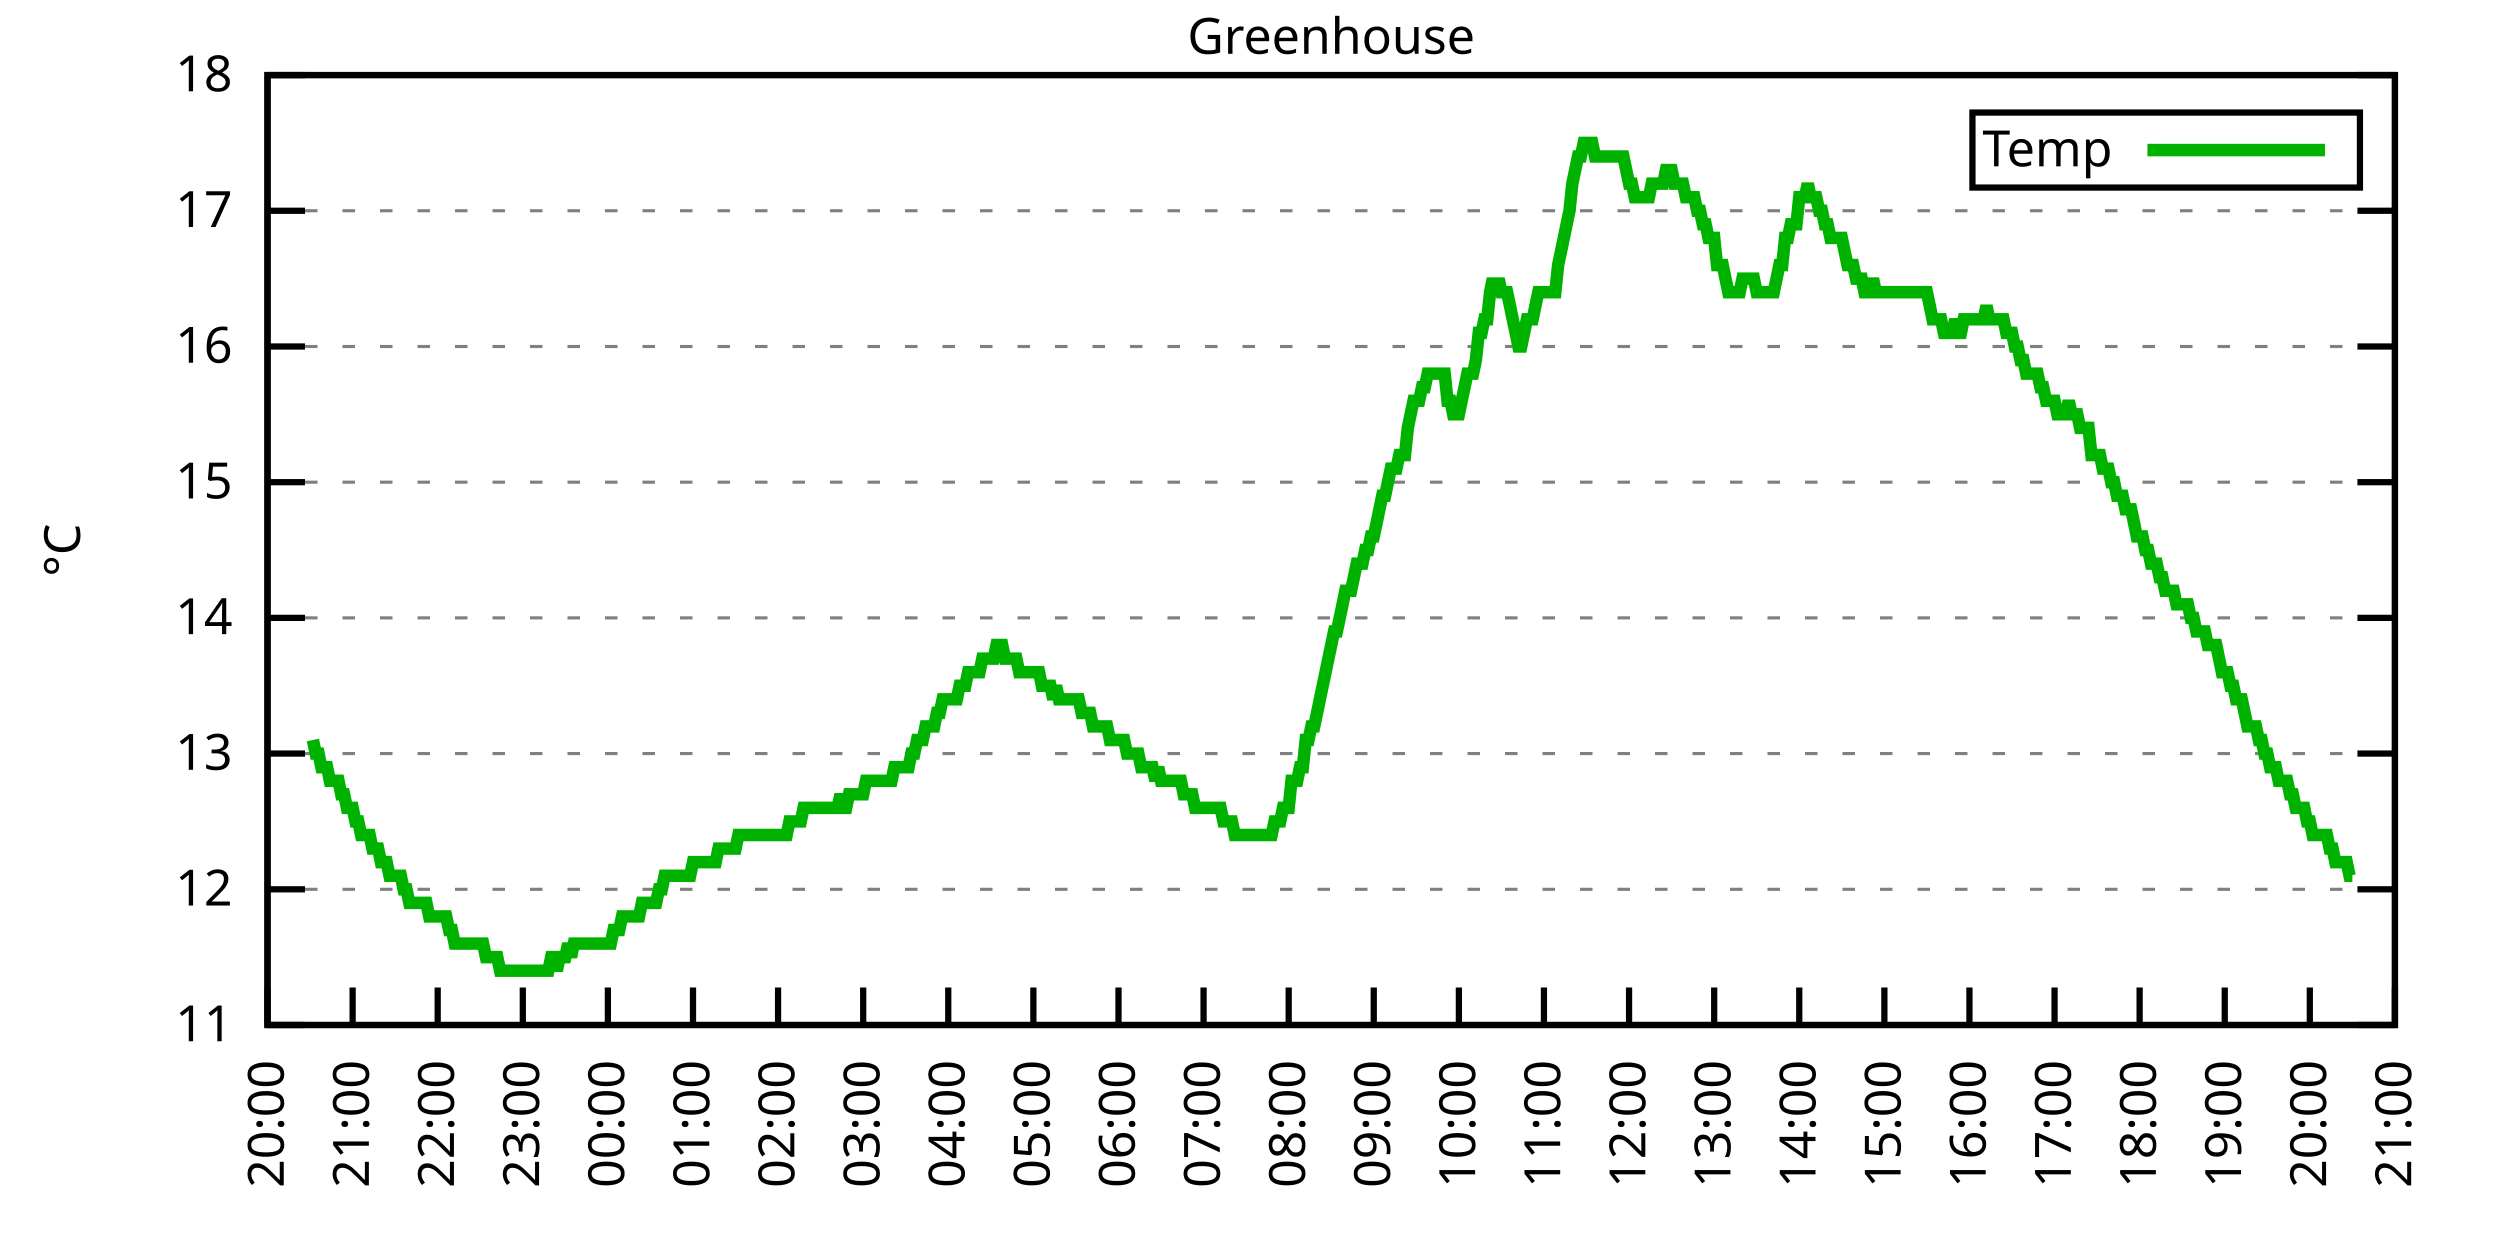
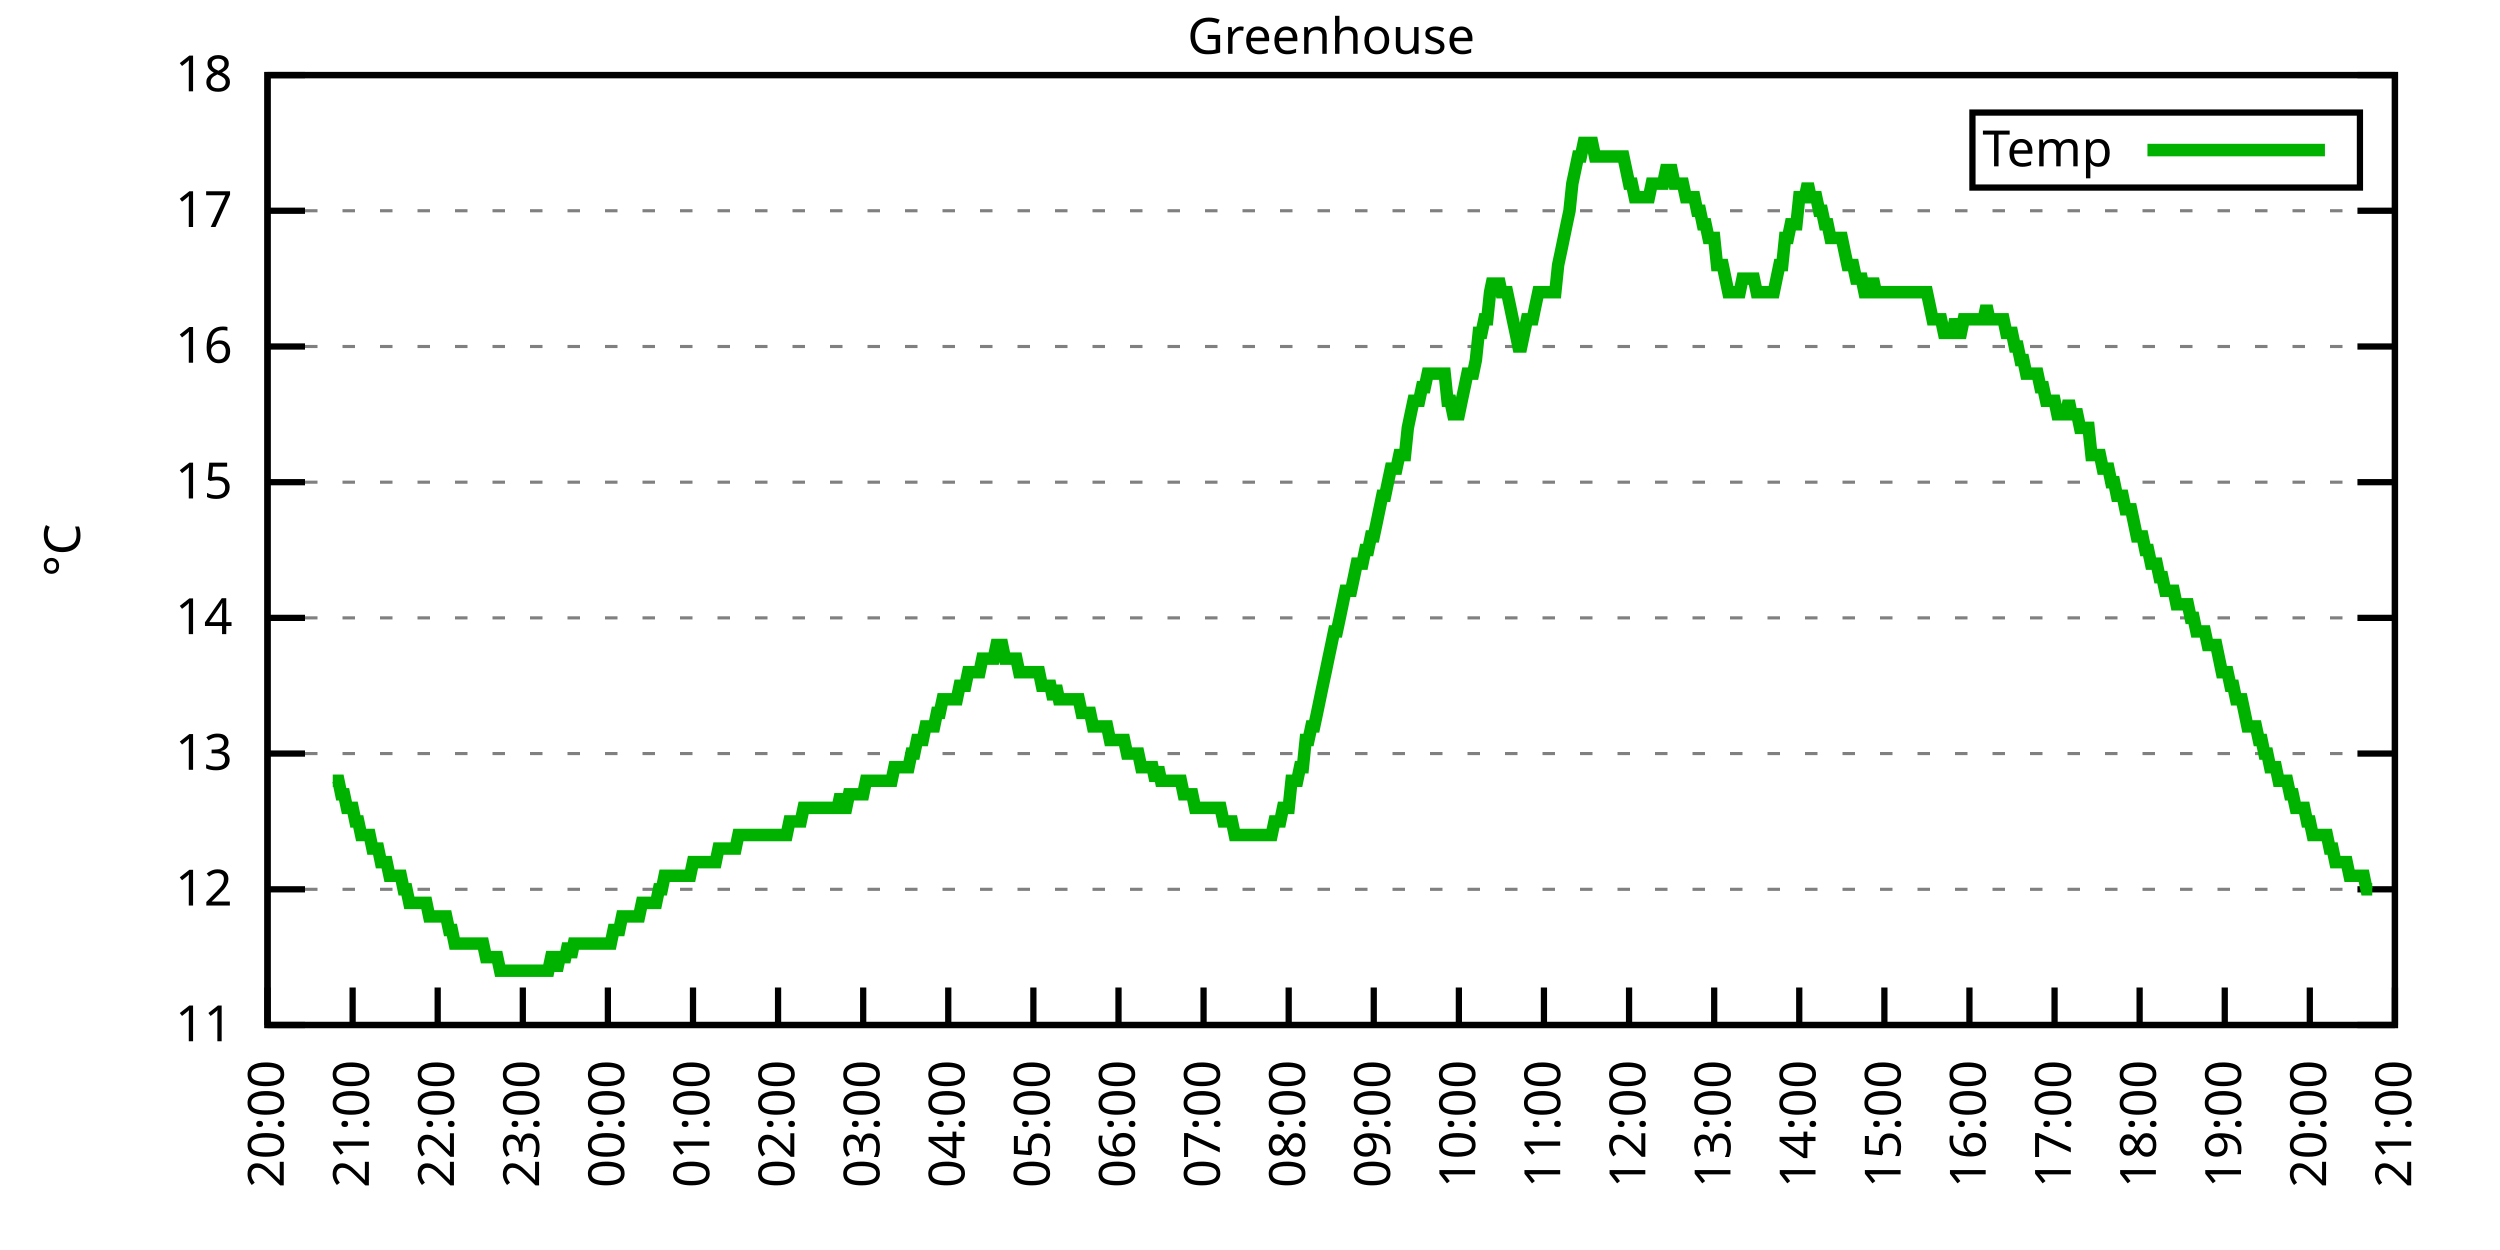
<svg xmlns="http://www.w3.org/2000/svg" xmlns:xlink="http://www.w3.org/1999/xlink" width="400" height="200" viewBox="0 0 400 200">
  <g id="gnuplot_canvas">
    <rect x="0" y="0" width="400" height="200" fill="none" />
    <defs>
      <circle id="gpDot" r="0.5" stroke-width="0.5" stroke="currentColor" />
      <path id="gpPt0" stroke-width="0.333" stroke="currentColor" d="M-1,0 h2 M0,-1 v2" />
      <path id="gpPt1" stroke-width="0.333" stroke="currentColor" d="M-1,-1 L1,1 M1,-1 L-1,1" />
      <path id="gpPt2" stroke-width="0.333" stroke="currentColor" d="M-1,0 L1,0 M0,-1 L0,1 M-1,-1 L1,1 M-1,1 L1,-1" />
      <rect id="gpPt3" stroke-width="0.333" stroke="currentColor" x="-1" y="-1" width="2" height="2" />
      <rect id="gpPt4" stroke-width="0.333" stroke="currentColor" fill="currentColor" x="-1" y="-1" width="2" height="2" />
      <circle id="gpPt5" stroke-width="0.333" stroke="currentColor" cx="0" cy="0" r="1" />
      <use xlink:href="#gpPt5" id="gpPt6" fill="currentColor" stroke="none" />
      <path id="gpPt7" stroke-width="0.333" stroke="currentColor" d="M0,-1.33 L-1.33,0.67 L1.33,0.67 z" />
      <use xlink:href="#gpPt7" id="gpPt8" fill="currentColor" stroke="none" />
      <use xlink:href="#gpPt7" id="gpPt9" stroke="currentColor" transform="rotate(180)" />
      <use xlink:href="#gpPt9" id="gpPt10" fill="currentColor" stroke="none" />
      <use xlink:href="#gpPt3" id="gpPt11" stroke="currentColor" transform="rotate(45)" />
      <use xlink:href="#gpPt11" id="gpPt12" fill="currentColor" stroke="none" />
      <path id="gpPt13" stroke-width="0.333" stroke="currentColor" d="M0,1.330 L1.265,0.411 L0.782,-1.067 L-0.782,-1.076 L-1.265,0.411 z" />
      <use xlink:href="#gpPt13" id="gpPt14" fill="currentColor" stroke="none" />
      <filter id="textbox" filterUnits="objectBoundingBox" x="0" y="0" height="1" width="1">
        <feFlood flood-color="white" flood-opacity="1" result="bgnd" />
        <feComposite in="SourceGraphic" in2="bgnd" operator="atop" />
      </filter>
      <filter id="greybox" filterUnits="objectBoundingBox" x="0" y="0" height="1" width="1">
        <feFlood flood-color="lightgrey" flood-opacity="1" result="grey" />
        <feComposite in="SourceGraphic" in2="grey" operator="atop" />
      </filter>
    </defs>
    <g fill="none" color="white" stroke="currentColor" stroke-width="1.00" stroke-linecap="butt" stroke-linejoin="miter">
</g>
    <g fill="none" color="black" stroke="currentColor" stroke-width="1.00" stroke-linecap="butt" stroke-linejoin="miter">
      <g stroke="none" shape-rendering="crispEdges">
        <polygon fill="rgb(255, 255, 255)" points="42.80,164.00 383.18,164.00 383.18,12.02 42.80,12.02 " />
      </g>
    </g>
    <g fill="none" color="black" stroke="currentColor" stroke-width="1.00" stroke-linecap="butt" stroke-linejoin="miter">
</g>
    <g fill="none" color="black" stroke="black" stroke-width="0.50" stroke-linecap="butt" stroke-linejoin="miter">
</g>
    <g fill="none" color="gray" stroke="currentColor" stroke-width="0.50" stroke-linecap="butt" stroke-linejoin="miter">
      <path stroke="gray" stroke-dasharray="2,4" class="gridline" d="M42.80,164.00 L383.19,164.00  " />
    </g>
    <g fill="none" color="gray" stroke="gray" stroke-width="1.00" stroke-linecap="butt" stroke-linejoin="miter">
</g>
    <g fill="none" color="black" stroke="currentColor" stroke-width="1.00" stroke-linecap="butt" stroke-linejoin="miter">
      <path stroke="black" d="M42.80,164.00 L48.80,164.00 M383.19,164.00 L377.19,164.00  " />
      <g transform="translate(37.20,166.60)" stroke="none" fill="black" font-family="Sans" font-size="8.00" text-anchor="end">
        <text>
          <tspan font-family="Sans"> 11</tspan>
        </text>
      </g>
    </g>
    <g fill="none" color="black" stroke="currentColor" stroke-width="1.00" stroke-linecap="butt" stroke-linejoin="miter">
</g>
    <g fill="none" color="black" stroke="black" stroke-width="0.50" stroke-linecap="butt" stroke-linejoin="miter">
</g>
    <g fill="none" color="gray" stroke="currentColor" stroke-width="0.50" stroke-linecap="butt" stroke-linejoin="miter">
      <path stroke="gray" stroke-dasharray="2,4" class="gridline" d="M42.80,142.29 L383.19,142.29  " />
    </g>
    <g fill="none" color="gray" stroke="gray" stroke-width="1.00" stroke-linecap="butt" stroke-linejoin="miter">
</g>
    <g fill="none" color="black" stroke="currentColor" stroke-width="1.00" stroke-linecap="butt" stroke-linejoin="miter">
      <path stroke="black" d="M42.80,142.29 L48.80,142.29 M383.19,142.29 L377.19,142.29  " />
      <g transform="translate(37.20,144.89)" stroke="none" fill="black" font-family="Sans" font-size="8.00" text-anchor="end">
        <text>
          <tspan font-family="Sans"> 12</tspan>
        </text>
      </g>
    </g>
    <g fill="none" color="black" stroke="currentColor" stroke-width="1.00" stroke-linecap="butt" stroke-linejoin="miter">
</g>
    <g fill="none" color="black" stroke="black" stroke-width="0.50" stroke-linecap="butt" stroke-linejoin="miter">
</g>
    <g fill="none" color="gray" stroke="currentColor" stroke-width="0.50" stroke-linecap="butt" stroke-linejoin="miter">
      <path stroke="gray" stroke-dasharray="2,4" class="gridline" d="M42.80,120.57 L383.19,120.57  " />
    </g>
    <g fill="none" color="gray" stroke="gray" stroke-width="1.00" stroke-linecap="butt" stroke-linejoin="miter">
</g>
    <g fill="none" color="black" stroke="currentColor" stroke-width="1.00" stroke-linecap="butt" stroke-linejoin="miter">
      <path stroke="black" d="M42.80,120.57 L48.80,120.57 M383.19,120.57 L377.19,120.57  " />
      <g transform="translate(37.20,123.17)" stroke="none" fill="black" font-family="Sans" font-size="8.00" text-anchor="end">
        <text>
          <tspan font-family="Sans"> 13</tspan>
        </text>
      </g>
    </g>
    <g fill="none" color="black" stroke="currentColor" stroke-width="1.00" stroke-linecap="butt" stroke-linejoin="miter">
</g>
    <g fill="none" color="black" stroke="black" stroke-width="0.50" stroke-linecap="butt" stroke-linejoin="miter">
</g>
    <g fill="none" color="gray" stroke="currentColor" stroke-width="0.50" stroke-linecap="butt" stroke-linejoin="miter">
      <path stroke="gray" stroke-dasharray="2,4" class="gridline" d="M42.80,98.86 L383.19,98.86  " />
    </g>
    <g fill="none" color="gray" stroke="gray" stroke-width="1.00" stroke-linecap="butt" stroke-linejoin="miter">
</g>
    <g fill="none" color="black" stroke="currentColor" stroke-width="1.00" stroke-linecap="butt" stroke-linejoin="miter">
      <path stroke="black" d="M42.80,98.86 L48.80,98.86 M383.19,98.86 L377.19,98.86  " />
      <g transform="translate(37.20,101.46)" stroke="none" fill="black" font-family="Sans" font-size="8.00" text-anchor="end">
        <text>
          <tspan font-family="Sans"> 14</tspan>
        </text>
      </g>
    </g>
    <g fill="none" color="black" stroke="currentColor" stroke-width="1.00" stroke-linecap="butt" stroke-linejoin="miter">
</g>
    <g fill="none" color="black" stroke="black" stroke-width="0.50" stroke-linecap="butt" stroke-linejoin="miter">
</g>
    <g fill="none" color="gray" stroke="currentColor" stroke-width="0.50" stroke-linecap="butt" stroke-linejoin="miter">
      <path stroke="gray" stroke-dasharray="2,4" class="gridline" d="M42.80,77.15 L383.19,77.15  " />
    </g>
    <g fill="none" color="gray" stroke="gray" stroke-width="1.00" stroke-linecap="butt" stroke-linejoin="miter">
</g>
    <g fill="none" color="black" stroke="currentColor" stroke-width="1.00" stroke-linecap="butt" stroke-linejoin="miter">
      <path stroke="black" d="M42.80,77.15 L48.80,77.15 M383.19,77.15 L377.19,77.15  " />
      <g transform="translate(37.20,79.75)" stroke="none" fill="black" font-family="Sans" font-size="8.00" text-anchor="end">
        <text>
          <tspan font-family="Sans"> 15</tspan>
        </text>
      </g>
    </g>
    <g fill="none" color="black" stroke="currentColor" stroke-width="1.00" stroke-linecap="butt" stroke-linejoin="miter">
</g>
    <g fill="none" color="black" stroke="black" stroke-width="0.50" stroke-linecap="butt" stroke-linejoin="miter">
</g>
    <g fill="none" color="gray" stroke="currentColor" stroke-width="0.50" stroke-linecap="butt" stroke-linejoin="miter">
      <path stroke="gray" stroke-dasharray="2,4" class="gridline" d="M42.80,55.44 L383.19,55.44  " />
    </g>
    <g fill="none" color="gray" stroke="gray" stroke-width="1.00" stroke-linecap="butt" stroke-linejoin="miter">
</g>
    <g fill="none" color="black" stroke="currentColor" stroke-width="1.00" stroke-linecap="butt" stroke-linejoin="miter">
      <path stroke="black" d="M42.80,55.44 L48.80,55.44 M383.19,55.44 L377.19,55.44  " />
      <g transform="translate(37.20,58.04)" stroke="none" fill="black" font-family="Sans" font-size="8.00" text-anchor="end">
        <text>
          <tspan font-family="Sans"> 16</tspan>
        </text>
      </g>
    </g>
    <g fill="none" color="black" stroke="currentColor" stroke-width="1.00" stroke-linecap="butt" stroke-linejoin="miter">
</g>
    <g fill="none" color="black" stroke="black" stroke-width="0.50" stroke-linecap="butt" stroke-linejoin="miter">
</g>
    <g fill="none" color="gray" stroke="currentColor" stroke-width="0.50" stroke-linecap="butt" stroke-linejoin="miter">
      <path stroke="gray" stroke-dasharray="2,4" class="gridline" d="M42.80,33.72 L383.19,33.72  " />
    </g>
    <g fill="none" color="gray" stroke="gray" stroke-width="1.00" stroke-linecap="butt" stroke-linejoin="miter">
</g>
    <g fill="none" color="black" stroke="currentColor" stroke-width="1.00" stroke-linecap="butt" stroke-linejoin="miter">
      <path stroke="black" d="M42.80,33.72 L48.80,33.72 M383.19,33.72 L377.19,33.72  " />
      <g transform="translate(37.20,36.32)" stroke="none" fill="black" font-family="Sans" font-size="8.00" text-anchor="end">
        <text>
          <tspan font-family="Sans"> 17</tspan>
        </text>
      </g>
    </g>
    <g fill="none" color="black" stroke="currentColor" stroke-width="1.00" stroke-linecap="butt" stroke-linejoin="miter">
</g>
    <g fill="none" color="black" stroke="black" stroke-width="0.50" stroke-linecap="butt" stroke-linejoin="miter">
</g>
    <g fill="none" color="gray" stroke="currentColor" stroke-width="0.50" stroke-linecap="butt" stroke-linejoin="miter">
      <path stroke="gray" stroke-dasharray="2,4" class="gridline" d="M42.80,12.01 L383.19,12.01  " />
    </g>
    <g fill="none" color="gray" stroke="gray" stroke-width="1.00" stroke-linecap="butt" stroke-linejoin="miter">
</g>
    <g fill="none" color="black" stroke="currentColor" stroke-width="1.00" stroke-linecap="butt" stroke-linejoin="miter">
      <path stroke="black" d="M42.80,12.01 L48.80,12.01 M383.19,12.01 L377.19,12.01  " />
      <g transform="translate(37.20,14.61)" stroke="none" fill="black" font-family="Sans" font-size="8.00" text-anchor="end">
        <text>
          <tspan font-family="Sans"> 18</tspan>
        </text>
      </g>
    </g>
    <g fill="none" color="black" stroke="currentColor" stroke-width="1.00" stroke-linecap="butt" stroke-linejoin="miter">
      <path stroke="black" d="M42.80,164.00 L42.80,158.00  " />
      <g transform="translate(45.40,169.60) rotate(270.00)" stroke="none" fill="black" font-family="Sans" font-size="8.00" text-anchor="end">
        <text>
          <tspan font-family="Sans">20:00</tspan>
        </text>
      </g>
    </g>
    <g fill="none" color="black" stroke="currentColor" stroke-width="1.00" stroke-linecap="butt" stroke-linejoin="miter">
      <path stroke="black" d="M56.42,164.00 L56.42,158.00  " />
      <g transform="translate(59.02,169.60) rotate(270.00)" stroke="none" fill="black" font-family="Sans" font-size="8.00" text-anchor="end">
        <text>
          <tspan font-family="Sans">21:00</tspan>
        </text>
      </g>
    </g>
    <g fill="none" color="black" stroke="currentColor" stroke-width="1.00" stroke-linecap="butt" stroke-linejoin="miter">
      <path stroke="black" d="M70.03,164.00 L70.03,158.00  " />
      <g transform="translate(72.63,169.60) rotate(270.00)" stroke="none" fill="black" font-family="Sans" font-size="8.00" text-anchor="end">
        <text>
          <tspan font-family="Sans">22:00</tspan>
        </text>
      </g>
    </g>
    <g fill="none" color="black" stroke="currentColor" stroke-width="1.00" stroke-linecap="butt" stroke-linejoin="miter">
      <path stroke="black" d="M83.65,164.00 L83.65,158.00  " />
      <g transform="translate(86.25,169.60) rotate(270.00)" stroke="none" fill="black" font-family="Sans" font-size="8.00" text-anchor="end">
        <text>
          <tspan font-family="Sans">23:00</tspan>
        </text>
      </g>
    </g>
    <g fill="none" color="black" stroke="currentColor" stroke-width="1.00" stroke-linecap="butt" stroke-linejoin="miter">
      <path stroke="black" d="M97.26,164.00 L97.26,158.00  " />
      <g transform="translate(99.86,169.60) rotate(270.00)" stroke="none" fill="black" font-family="Sans" font-size="8.00" text-anchor="end">
        <text>
          <tspan font-family="Sans">00:00</tspan>
        </text>
      </g>
    </g>
    <g fill="none" color="black" stroke="currentColor" stroke-width="1.00" stroke-linecap="butt" stroke-linejoin="miter">
      <path stroke="black" d="M110.88,164.00 L110.88,158.00  " />
      <g transform="translate(113.48,169.60) rotate(270.00)" stroke="none" fill="black" font-family="Sans" font-size="8.00" text-anchor="end">
        <text>
          <tspan font-family="Sans">01:00</tspan>
        </text>
      </g>
    </g>
    <g fill="none" color="black" stroke="currentColor" stroke-width="1.00" stroke-linecap="butt" stroke-linejoin="miter">
      <path stroke="black" d="M124.49,164.00 L124.49,158.00  " />
      <g transform="translate(127.09,169.60) rotate(270.00)" stroke="none" fill="black" font-family="Sans" font-size="8.00" text-anchor="end">
        <text>
          <tspan font-family="Sans">02:00</tspan>
        </text>
      </g>
    </g>
    <g fill="none" color="black" stroke="currentColor" stroke-width="1.00" stroke-linecap="butt" stroke-linejoin="miter">
      <path stroke="black" d="M138.11,164.00 L138.11,158.00  " />
      <g transform="translate(140.71,169.60) rotate(270.00)" stroke="none" fill="black" font-family="Sans" font-size="8.00" text-anchor="end">
        <text>
          <tspan font-family="Sans">03:00</tspan>
        </text>
      </g>
    </g>
    <g fill="none" color="black" stroke="currentColor" stroke-width="1.00" stroke-linecap="butt" stroke-linejoin="miter">
      <path stroke="black" d="M151.72,164.00 L151.72,158.00  " />
      <g transform="translate(154.32,169.60) rotate(270.00)" stroke="none" fill="black" font-family="Sans" font-size="8.00" text-anchor="end">
        <text>
          <tspan font-family="Sans">04:00</tspan>
        </text>
      </g>
    </g>
    <g fill="none" color="black" stroke="currentColor" stroke-width="1.00" stroke-linecap="butt" stroke-linejoin="miter">
      <path stroke="black" d="M165.34,164.00 L165.34,158.00  " />
      <g transform="translate(167.94,169.60) rotate(270.00)" stroke="none" fill="black" font-family="Sans" font-size="8.00" text-anchor="end">
        <text>
          <tspan font-family="Sans">05:00</tspan>
        </text>
      </g>
    </g>
    <g fill="none" color="black" stroke="currentColor" stroke-width="1.00" stroke-linecap="butt" stroke-linejoin="miter">
      <path stroke="black" d="M178.96,164.00 L178.96,158.00  " />
      <g transform="translate(181.56,169.60) rotate(270.00)" stroke="none" fill="black" font-family="Sans" font-size="8.00" text-anchor="end">
        <text>
          <tspan font-family="Sans">06:00</tspan>
        </text>
      </g>
    </g>
    <g fill="none" color="black" stroke="currentColor" stroke-width="1.00" stroke-linecap="butt" stroke-linejoin="miter">
      <path stroke="black" d="M192.57,164.00 L192.57,158.00  " />
      <g transform="translate(195.17,169.60) rotate(270.00)" stroke="none" fill="black" font-family="Sans" font-size="8.00" text-anchor="end">
        <text>
          <tspan font-family="Sans">07:00</tspan>
        </text>
      </g>
    </g>
    <g fill="none" color="black" stroke="currentColor" stroke-width="1.00" stroke-linecap="butt" stroke-linejoin="miter">
      <path stroke="black" d="M206.19,164.00 L206.19,158.00  " />
      <g transform="translate(208.79,169.60) rotate(270.00)" stroke="none" fill="black" font-family="Sans" font-size="8.00" text-anchor="end">
        <text>
          <tspan font-family="Sans">08:00</tspan>
        </text>
      </g>
    </g>
    <g fill="none" color="black" stroke="currentColor" stroke-width="1.00" stroke-linecap="butt" stroke-linejoin="miter">
      <path stroke="black" d="M219.80,164.00 L219.80,158.00  " />
      <g transform="translate(222.40,169.60) rotate(270.00)" stroke="none" fill="black" font-family="Sans" font-size="8.00" text-anchor="end">
        <text>
          <tspan font-family="Sans">09:00</tspan>
        </text>
      </g>
    </g>
    <g fill="none" color="black" stroke="currentColor" stroke-width="1.00" stroke-linecap="butt" stroke-linejoin="miter">
      <path stroke="black" d="M233.42,164.00 L233.42,158.00  " />
      <g transform="translate(236.02,169.60) rotate(270.00)" stroke="none" fill="black" font-family="Sans" font-size="8.00" text-anchor="end">
        <text>
          <tspan font-family="Sans">10:00</tspan>
        </text>
      </g>
    </g>
    <g fill="none" color="black" stroke="currentColor" stroke-width="1.00" stroke-linecap="butt" stroke-linejoin="miter">
      <path stroke="black" d="M247.03,164.00 L247.03,158.00  " />
      <g transform="translate(249.63,169.60) rotate(270.00)" stroke="none" fill="black" font-family="Sans" font-size="8.00" text-anchor="end">
        <text>
          <tspan font-family="Sans">11:00</tspan>
        </text>
      </g>
    </g>
    <g fill="none" color="black" stroke="currentColor" stroke-width="1.00" stroke-linecap="butt" stroke-linejoin="miter">
      <path stroke="black" d="M260.65,164.00 L260.65,158.00  " />
      <g transform="translate(263.25,169.60) rotate(270.00)" stroke="none" fill="black" font-family="Sans" font-size="8.00" text-anchor="end">
        <text>
          <tspan font-family="Sans">12:00</tspan>
        </text>
      </g>
    </g>
    <g fill="none" color="black" stroke="currentColor" stroke-width="1.00" stroke-linecap="butt" stroke-linejoin="miter">
      <path stroke="black" d="M274.27,164.00 L274.27,158.00  " />
      <g transform="translate(276.87,169.60) rotate(270.00)" stroke="none" fill="black" font-family="Sans" font-size="8.00" text-anchor="end">
        <text>
          <tspan font-family="Sans">13:00</tspan>
        </text>
      </g>
    </g>
    <g fill="none" color="black" stroke="currentColor" stroke-width="1.00" stroke-linecap="butt" stroke-linejoin="miter">
      <path stroke="black" d="M287.88,164.00 L287.88,158.00  " />
      <g transform="translate(290.48,169.60) rotate(270.00)" stroke="none" fill="black" font-family="Sans" font-size="8.00" text-anchor="end">
        <text>
          <tspan font-family="Sans">14:00</tspan>
        </text>
      </g>
    </g>
    <g fill="none" color="black" stroke="currentColor" stroke-width="1.00" stroke-linecap="butt" stroke-linejoin="miter">
      <path stroke="black" d="M301.50,164.00 L301.50,158.00  " />
      <g transform="translate(304.10,169.60) rotate(270.00)" stroke="none" fill="black" font-family="Sans" font-size="8.00" text-anchor="end">
        <text>
          <tspan font-family="Sans">15:00</tspan>
        </text>
      </g>
    </g>
    <g fill="none" color="black" stroke="currentColor" stroke-width="1.00" stroke-linecap="butt" stroke-linejoin="miter">
      <path stroke="black" d="M315.11,164.00 L315.11,158.00  " />
      <g transform="translate(317.71,169.60) rotate(270.00)" stroke="none" fill="black" font-family="Sans" font-size="8.00" text-anchor="end">
        <text>
          <tspan font-family="Sans">16:00</tspan>
        </text>
      </g>
    </g>
    <g fill="none" color="black" stroke="currentColor" stroke-width="1.00" stroke-linecap="butt" stroke-linejoin="miter">
      <path stroke="black" d="M328.73,164.00 L328.73,158.00  " />
      <g transform="translate(331.33,169.60) rotate(270.00)" stroke="none" fill="black" font-family="Sans" font-size="8.00" text-anchor="end">
        <text>
          <tspan font-family="Sans">17:00</tspan>
        </text>
      </g>
    </g>
    <g fill="none" color="black" stroke="currentColor" stroke-width="1.00" stroke-linecap="butt" stroke-linejoin="miter">
      <path stroke="black" d="M342.34,164.00 L342.34,158.00  " />
      <g transform="translate(344.94,169.60) rotate(270.00)" stroke="none" fill="black" font-family="Sans" font-size="8.00" text-anchor="end">
        <text>
          <tspan font-family="Sans">18:00</tspan>
        </text>
      </g>
    </g>
    <g fill="none" color="black" stroke="currentColor" stroke-width="1.00" stroke-linecap="butt" stroke-linejoin="miter">
      <path stroke="black" d="M355.96,164.00 L355.96,158.00  " />
      <g transform="translate(358.56,169.60) rotate(270.00)" stroke="none" fill="black" font-family="Sans" font-size="8.00" text-anchor="end">
        <text>
          <tspan font-family="Sans">19:00</tspan>
        </text>
      </g>
    </g>
    <g fill="none" color="black" stroke="currentColor" stroke-width="1.00" stroke-linecap="butt" stroke-linejoin="miter">
      <path stroke="black" d="M369.57,164.00 L369.57,158.00  " />
      <g transform="translate(372.17,169.60) rotate(270.00)" stroke="none" fill="black" font-family="Sans" font-size="8.00" text-anchor="end">
        <text>
          <tspan font-family="Sans">20:00</tspan>
        </text>
      </g>
    </g>
    <g fill="none" color="black" stroke="currentColor" stroke-width="1.00" stroke-linecap="butt" stroke-linejoin="miter">
      <path stroke="black" d="M383.19,164.00 L383.19,158.00  " />
      <g transform="translate(385.79,169.60) rotate(270.00)" stroke="none" fill="black" font-family="Sans" font-size="8.00" text-anchor="end">
        <text>
          <tspan font-family="Sans">21:00</tspan>
        </text>
      </g>
    </g>
    <g fill="none" color="black" stroke="currentColor" stroke-width="1.00" stroke-linecap="butt" stroke-linejoin="miter">
</g>
    <g fill="none" color="black" stroke="currentColor" stroke-width="1.00" stroke-linecap="butt" stroke-linejoin="miter">
      <path stroke="black" d="M42.80,12.01 L42.80,164.00 L383.19,164.00 L383.19,12.01 L42.80,12.01 Z  " />
    </g>
    <g fill="none" color="black" stroke="currentColor" stroke-width="1.00" stroke-linecap="butt" stroke-linejoin="miter">
</g>
    <g fill="none" color="black" stroke="currentColor" stroke-width="1.00" stroke-linecap="butt" stroke-linejoin="miter">
      <path stroke="black" d="M315.59,30.01 L315.59,18.01 L377.59,18.01 L377.59,30.01 L315.59,30.01 Z  " />
    </g>
    <g id="Greenhouse_plot_1">
      <g fill="none" color="white" stroke="black" stroke-width="2.00" stroke-linecap="butt" stroke-linejoin="miter">
</g>
      <g fill="none" color="black" stroke="currentColor" stroke-width="2.00" stroke-linecap="butt" stroke-linejoin="miter">
        <g transform="translate(337.99,26.61)" stroke="none" fill="black" font-family="Sans" font-size="8.00" text-anchor="end">
          <text>
            <tspan font-family="Sans">Temp</tspan>
          </text>
        </g>
      </g>
      <g fill="none" color="black" stroke="currentColor" stroke-width="2.00" stroke-linecap="butt" stroke-linejoin="miter">
-         <path stroke="rgb(  0, 178,   0)" d="M343.59,24.01 L371.99,24.01 M50.06,118.40 L50.52,120.57 L50.97,120.57 L51.42,122.75 L51.88,122.75 L52.33,122.75   L52.78,124.92 L53.24,124.92 L53.69,124.92 L54.15,124.92 L54.60,127.09 L55.05,127.09 L55.51,129.26 L55.96,129.26   L56.42,129.26 L56.87,131.43 L57.32,131.43 L57.78,133.60 L58.23,133.60 L58.68,133.60 L59.14,133.60 L59.59,135.77   L60.05,135.77 L60.50,135.77 L60.95,137.94 L61.41,137.94 L61.86,137.94 L62.32,140.12 L62.77,140.12 L63.22,140.12   L63.68,140.12 L64.13,140.12 L64.58,142.29 L65.04,142.29 L65.49,144.46 L65.95,144.46 L66.40,144.46 L66.85,144.46   L67.31,144.46 L67.76,144.46 L68.22,144.46 L68.67,146.63 L69.12,146.63 L69.58,146.63 L70.03,146.63 L70.49,146.63   L70.94,146.63 L71.39,146.63 L71.85,148.80 L72.30,148.80 L72.75,150.97 L73.21,150.97 L73.66,150.97 L74.12,150.97   L74.57,150.97 L75.02,150.97 L75.48,150.97 L75.93,150.97 L76.39,150.97 L76.84,150.97 L77.29,150.97 L77.75,153.14   L78.20,153.14 L78.65,153.14 L79.11,153.14 L79.56,153.14 L80.02,155.31 L80.47,155.31 L80.92,155.31 L81.38,155.31   L81.83,155.31 L82.29,155.31 L82.74,155.31 L83.19,155.31 L83.65,155.31 L84.10,155.31 L84.55,155.31 L85.01,155.31   L85.46,155.31 L85.92,155.31 L86.37,155.31 L86.82,155.31 L87.28,155.31 L87.73,155.31 L88.19,153.14 L88.64,153.14   L89.09,155.31 L89.55,153.14 L90.00,153.14 L90.45,153.14 L90.91,150.97 L91.36,153.14 L91.82,150.97 L92.27,150.97   L92.72,150.97 L93.18,150.97 L93.63,150.97 L94.09,150.97 L94.54,150.97 L94.99,150.97 L95.45,150.97 L95.90,150.97   L96.35,150.97 L96.81,150.97 L97.26,150.97 L97.72,150.97 L98.17,148.80 L98.62,148.80 L99.08,148.80 L99.53,146.63   L99.99,146.63 L100.44,146.63 L100.89,146.63 L101.35,146.63 L101.80,146.63 L102.25,146.63 L102.71,144.46 L103.16,144.46   L103.62,144.46 L104.07,144.46 L104.52,144.46 L104.98,144.46 L105.43,142.29 L105.89,142.29 L106.34,140.12 L106.79,140.12   L107.25,140.12 L107.70,140.12 L108.15,140.12 L108.61,140.12 L109.06,140.12 L109.52,140.12 L109.97,140.12 L110.42,140.12   L110.88,137.94 L111.33,137.94 L111.79,137.94 L112.24,137.94 L112.69,137.94 L113.15,137.94 L113.60,137.94 L114.05,137.94   L114.51,137.94 L114.96,135.77 L115.42,135.77 L115.87,135.77 L116.32,135.77 L116.78,135.77 L117.23,135.77 L117.69,135.77   L118.14,133.60 L118.59,133.60 L119.05,133.60 L119.50,133.60 L119.96,133.60 L120.41,133.60 L120.86,133.60 L121.32,133.60   L121.77,133.60 L122.22,133.60 L122.68,133.60 L123.13,133.60 L123.59,133.60 L124.04,133.60 L124.49,133.60 L124.95,133.60   L125.40,133.60 L125.86,133.60 L126.31,131.43 L126.76,131.43 L127.22,131.43 L127.67,131.43 L128.12,131.43 L128.58,129.26   L129.03,129.26 L129.49,129.26 L129.94,129.26 L130.39,129.26 L130.85,129.26 L131.30,129.26 L131.76,129.26 L132.21,129.26   L132.66,129.26 L133.12,129.26 L133.57,129.26 L134.02,129.26 L134.48,127.09 L134.93,129.26 L135.39,129.26 L135.84,127.09   L136.29,127.09 L136.75,127.09 L137.20,127.09 L137.66,127.09 L138.11,127.09 L138.56,124.92 L139.02,124.92 L139.47,124.92   L139.92,124.92 L140.38,124.92 L140.83,124.92 L141.29,124.92 L141.74,124.92 L142.19,124.92 L142.65,124.92 L143.10,122.75   L143.56,122.75 L144.01,122.75 L144.46,122.75 L144.92,122.75 L145.37,122.75 L145.82,120.57 L146.28,120.57 L146.73,118.40   L147.19,118.40 L147.64,118.40 L148.09,116.23 L148.55,116.23 L149.00,116.23 L149.46,116.23 L149.91,114.06 L150.36,114.06   L150.82,111.89 L151.27,111.89 L151.72,111.89 L152.18,111.89 L152.63,111.89 L153.09,111.89 L153.54,109.72 L153.99,109.72   L154.45,109.72 L154.90,107.55 L155.36,107.55 L155.81,107.55 L156.26,107.55 L156.72,107.55 L157.17,105.38 L157.62,105.38   L158.08,105.38 L158.53,105.38 L158.99,105.38 L159.44,103.20 L159.89,103.20 L160.35,103.20 L160.80,105.38 L161.26,105.38   L161.71,105.38 L162.16,105.38 L162.62,105.38 L163.07,107.55 L163.52,107.55 L163.98,107.55 L164.43,107.55 L164.89,107.55   L165.34,107.55 L165.79,107.55 L166.25,107.55 L166.70,109.72 L167.16,109.72 L167.61,109.72 L168.06,109.72 L168.52,111.89   L168.97,109.72 L169.43,111.89 L169.88,111.89 L170.33,111.89 L170.79,111.89 L171.24,111.89 L171.69,111.89 L172.15,111.89   L172.60,111.89 L173.06,114.06 L173.51,114.06 L173.96,114.06 L174.42,114.06 L174.87,116.23 L175.33,116.23 L175.78,116.23   L176.23,116.23 L176.69,116.23 L177.14,116.23 L177.59,118.40 L178.05,118.40 L178.50,118.40 L178.96,118.40 L179.41,118.40   L179.86,118.40 L180.32,120.57 L180.77,120.57 L181.23,120.57 L181.68,120.57 L182.13,120.57 L182.59,122.75 L183.04,122.75   L183.49,122.75 L183.95,122.75 L184.40,122.75 L184.86,124.92 L185.31,122.75 L185.76,124.92 L186.22,124.92 L186.67,124.92   L187.13,124.92 L187.58,124.92 L188.03,124.92 L188.49,124.92 L188.94,124.92 L189.39,127.09 L189.85,127.09 L190.30,127.09   L190.76,127.09 L191.21,129.26 L191.66,129.26 L192.12,129.26 L192.57,129.26 L193.03,129.26 L193.48,129.26 L193.93,129.26   L194.39,129.26 L194.84,129.26 L195.29,129.26 L195.75,131.43 L196.20,131.43 L196.66,131.43 L197.11,131.43 L197.56,133.60   L198.02,133.60 L198.47,133.60 L198.93,133.60 L199.38,133.60 L199.83,133.60 L200.29,133.60 L200.74,133.60 L201.19,133.60   L201.65,133.60 L202.10,133.60 L202.56,133.60 L203.01,133.60 L203.46,133.60 L203.92,131.43 L204.37,131.43 L204.83,131.43   L205.28,129.26 L205.73,129.26 L206.19,129.26 L206.64,124.92 L207.09,124.92 L207.55,124.92 L208.00,122.75 L208.46,122.75   L208.91,118.40 L209.36,118.40 L209.82,116.23 L210.27,116.23 L210.73,114.06 L211.18,111.89 L211.63,109.72 L212.09,107.55   L212.54,105.38 L213.00,103.20 L213.45,101.03 L213.90,101.03 L214.36,98.86 L214.81,96.69 L215.26,94.52 L215.72,94.52   L216.17,94.52 L216.63,92.35 L217.08,90.18 L217.53,90.18 L217.99,90.18 L218.44,88.00 L218.90,88.00 L219.35,85.83   L219.80,85.83 L220.26,83.66 L220.71,81.49 L221.16,79.32 L221.62,79.32 L222.07,77.15 L222.53,74.98 L222.98,74.98   L223.43,74.98 L223.89,72.81 L224.34,72.81 L224.80,72.81 L225.25,68.46 L225.70,66.29 L226.16,64.12 L226.61,64.12   L227.06,64.12 L227.52,61.95 L227.97,61.95 L228.43,59.78 L228.88,59.78 L229.33,59.78 L229.79,59.78 L230.24,59.78   L230.70,59.78 L231.15,59.78 L231.60,64.12 L232.06,64.12 L232.51,66.29 L232.96,66.29 L233.42,66.29 L233.87,64.12   L234.33,61.95 L234.78,59.78 L235.23,59.78 L235.69,59.78 L236.14,57.61 L236.60,53.26 L237.05,53.26 L237.50,51.09   L237.96,51.09 L238.41,46.75 L238.86,44.58 L239.32,46.75 L239.77,44.58 L240.23,46.75 L240.68,46.75 L241.13,46.75   L241.59,48.92 L242.04,51.09 L242.50,53.26 L242.95,55.44 L243.40,55.44 L243.86,53.26 L244.31,51.09 L244.76,51.09   L245.22,51.09 L245.67,48.92 L246.13,46.75 L246.58,46.75 L247.03,46.75 L247.49,46.75 L247.94,46.75 L248.40,46.75   L248.85,46.75 L249.30,42.41 L249.76,40.24 L250.21,38.07 L250.66,35.89 L251.12,33.72 L251.57,29.38 L252.03,27.21   L252.48,25.04 L252.93,25.04 L253.39,22.87 L253.84,22.87 L254.30,22.87 L254.75,22.87 L255.20,25.04 L255.66,25.04   L256.11,25.04 L256.56,25.04 L257.02,25.04 L257.47,25.04 L257.93,25.04 L258.38,25.04 L258.83,25.04 L259.29,25.04   L259.74,25.04 L260.20,27.21 L260.65,29.38 L261.10,29.38 L261.56,31.55 L262.01,31.55 L262.47,31.55 L262.92,31.55   L263.37,31.55 L263.83,31.55 L264.28,29.38 L264.73,29.38 L265.19,29.38 L265.64,29.38 L266.10,29.38 L266.55,27.21   L267.00,27.21 L267.46,27.21 L267.91,29.38 L268.37,29.38 L268.82,29.38 L269.27,29.38 L269.73,31.55 L270.18,31.55   L270.63,31.55 L271.09,31.55 L271.54,33.72 L272.00,33.72 L272.45,35.89 L272.90,35.89 L273.36,38.07 L273.81,38.07   L274.27,38.07 L274.72,42.41 L275.17,42.41 L275.63,42.41 L276.08,44.58 L276.53,46.75 L276.99,46.75 L277.44,46.75   L277.90,46.75 L278.35,46.75 L278.80,44.58 L279.26,44.58 L279.71,44.58 L280.17,44.58 L280.62,44.58 L281.07,46.75   L281.53,46.75 L281.98,46.75 L282.43,46.75 L282.89,46.75 L283.34,46.75 L283.80,46.75 L284.25,44.58 L284.70,42.41   L285.16,42.41 L285.61,38.07 L286.07,38.07 L286.52,35.89 L286.97,35.89 L287.43,35.89 L287.88,31.55 L288.33,31.55   L288.79,31.55 L289.24,29.38 L289.70,31.55 L290.15,31.55 L290.60,31.55 L291.06,33.72 L291.51,33.72 L291.97,35.89   L292.42,35.89 L292.87,38.07 L293.33,38.07 L293.78,38.07 L294.23,38.07 L294.69,38.07 L295.14,40.24 L295.60,42.41   L296.05,42.41 L296.50,42.41 L296.96,44.58 L297.41,44.58 L297.87,44.58 L298.32,46.75 L298.77,46.75 L299.23,46.75   L299.68,44.58 L300.13,46.75 L300.59,46.75 L301.04,46.75 L301.50,46.75 L301.95,46.75 L302.40,46.75 L302.86,46.75   L303.31,46.75 L303.77,46.75 L304.22,46.75 L304.67,46.75 L305.13,46.75 L305.58,46.75 L306.03,46.75 L306.49,46.75   L306.94,46.75 L307.40,46.75 L307.85,46.75 L308.30,46.75 L308.76,48.92 L309.21,51.09 L309.67,51.09 L310.12,51.09   L310.57,51.09 L311.03,53.26 L311.48,53.26 L311.94,53.26 L312.39,53.26 L312.84,51.09 L313.30,53.26 L313.75,53.26   L314.20,51.09 L314.66,51.09 L315.11,51.09 L315.57,51.09 L316.02,51.09 L316.47,51.09 L316.93,51.09 L317.38,51.09   L317.84,48.92 L318.29,51.09 L318.74,51.09 L319.20,51.09 L319.65,51.09 L320.10,51.09 L320.56,51.09 L321.01,53.26   L321.47,53.26 L321.92,53.26 L322.37,55.44 L322.83,55.44 L323.28,57.61 L323.74,57.61 L324.19,59.78 L324.64,59.78   L325.10,59.78 L325.55,59.78 L326.00,59.78 L326.46,61.95 L326.91,61.95 L327.37,64.12 L327.82,64.12 L328.27,64.12   L328.73,64.12 L329.18,66.29 L329.64,66.29 L330.09,66.29 L330.54,66.29 L331.00,64.12 L331.45,66.29 L331.90,66.29   L332.36,66.29 L332.81,68.46 L333.27,68.46 L333.72,68.46 L334.17,68.46 L334.63,72.81 L335.08,72.81 L335.54,72.81   L335.99,72.81 L336.44,74.98 L336.90,74.98 L337.35,74.98 L337.80,77.15 L338.26,77.15 L338.71,79.32 L339.17,79.32   L339.62,79.32 L340.07,81.49 L340.53,81.49 L340.98,81.49 L341.44,83.66 L341.89,85.83 L342.34,85.83 L342.80,85.83   L343.25,88.00 L343.70,88.00 L344.16,90.18 L344.61,90.18 L345.07,90.18 L345.52,92.35 L345.97,92.35 L346.43,94.52   L346.88,94.52 L347.34,94.52 L347.79,94.52 L348.24,96.69 L348.70,96.69 L349.15,96.69 L349.60,96.69 L350.06,96.69   L350.51,98.86 L350.97,98.86 L351.42,101.03 L351.87,101.03 L352.33,101.03 L352.78,101.03 L353.24,103.20 L353.69,103.20   L354.14,103.20 L354.60,103.20 L355.05,105.38 L355.50,107.55 L355.96,107.55 L356.41,107.55 L356.87,109.72 L357.32,109.72   L357.77,111.89 L358.23,111.89 L358.68,111.89 L359.14,114.06 L359.59,116.23 L360.04,116.23 L360.50,116.23 L360.95,116.23   L361.41,118.40 L361.86,118.40 L362.31,120.57 L362.77,120.57 L363.22,122.75 L363.67,122.75 L364.13,122.75 L364.58,124.92   L365.04,124.92 L365.49,124.92 L365.94,124.92 L366.40,127.09 L366.85,127.09 L367.31,129.26 L367.76,129.26 L368.21,129.26   L368.67,129.26 L369.12,131.43 L369.57,131.43 L370.03,133.60 L370.48,133.60 L370.94,133.60 L371.39,133.60 L371.84,133.60   L372.30,133.60 L372.75,135.77 L373.21,135.77 L373.66,137.94 L374.11,137.94 L374.57,137.94 L375.02,137.94 L375.47,137.94   L375.93,140.12 L376.38,140.12  " />
+         <path stroke="rgb(  0, 178,   0)" d="M343.59,24.01 L371.99,24.01 M53.24,124.92 L53.69,124.92 L54.15,124.92 L54.60,127.09 L55.05,127.09 L55.51,129.26   L55.96,129.26 L56.42,129.26 L56.87,131.43 L57.32,131.43 L57.78,133.60 L58.23,133.60 L58.68,133.60 L59.14,133.60   L59.59,135.77 L60.05,135.77 L60.50,135.77 L60.95,137.94 L61.41,137.94 L61.86,137.94 L62.32,140.12 L62.77,140.12   L63.22,140.12 L63.68,140.12 L64.13,140.12 L64.58,142.29 L65.04,142.29 L65.49,144.46 L65.95,144.46 L66.40,144.46   L66.85,144.46 L67.31,144.46 L67.76,144.46 L68.22,144.46 L68.67,146.63 L69.12,146.63 L69.58,146.63 L70.03,146.63   L70.49,146.63 L70.94,146.63 L71.39,146.63 L71.85,148.80 L72.30,148.80 L72.75,150.97 L73.21,150.97 L73.66,150.97   L74.12,150.97 L74.57,150.97 L75.02,150.97 L75.48,150.97 L75.93,150.97 L76.39,150.97 L76.84,150.97 L77.29,150.97   L77.75,153.14 L78.20,153.14 L78.65,153.14 L79.11,153.14 L79.56,153.14 L80.02,155.31 L80.47,155.31 L80.92,155.31   L81.38,155.31 L81.83,155.31 L82.29,155.31 L82.74,155.31 L83.19,155.31 L83.65,155.31 L84.10,155.31 L84.55,155.31   L85.01,155.31 L85.46,155.31 L85.92,155.31 L86.37,155.31 L86.82,155.31 L87.28,155.31 L87.73,155.31 L88.19,153.14   L88.64,153.14 L89.09,155.31 L89.55,153.14 L90.00,153.14 L90.45,153.14 L90.91,150.97 L91.36,153.14 L91.82,150.97   L92.27,150.97 L92.72,150.97 L93.18,150.97 L93.63,150.97 L94.09,150.97 L94.54,150.97 L94.99,150.97 L95.45,150.97   L95.90,150.97 L96.35,150.97 L96.81,150.97 L97.26,150.97 L97.72,150.97 L98.17,148.80 L98.62,148.80 L99.08,148.80   L99.53,146.63 L99.99,146.63 L100.44,146.63 L100.89,146.63 L101.35,146.63 L101.80,146.63 L102.25,146.63 L102.71,144.46   L103.16,144.46 L103.62,144.46 L104.07,144.46 L104.52,144.46 L104.98,144.46 L105.43,142.29 L105.89,142.29 L106.34,140.12   L106.79,140.12 L107.25,140.12 L107.70,140.12 L108.15,140.12 L108.61,140.12 L109.06,140.12 L109.52,140.12 L109.97,140.12   L110.42,140.12 L110.88,137.94 L111.33,137.94 L111.79,137.94 L112.24,137.94 L112.69,137.94 L113.15,137.94 L113.60,137.94   L114.05,137.94 L114.51,137.94 L114.96,135.77 L115.42,135.77 L115.87,135.77 L116.32,135.77 L116.78,135.77 L117.23,135.77   L117.69,135.77 L118.14,133.60 L118.59,133.60 L119.05,133.60 L119.50,133.60 L119.96,133.60 L120.41,133.60 L120.86,133.60   L121.32,133.60 L121.77,133.60 L122.22,133.60 L122.68,133.60 L123.13,133.60 L123.59,133.60 L124.04,133.60 L124.49,133.60   L124.95,133.60 L125.40,133.60 L125.86,133.60 L126.31,131.43 L126.76,131.43 L127.22,131.43 L127.67,131.43 L128.12,131.43   L128.58,129.26 L129.03,129.26 L129.49,129.26 L129.94,129.26 L130.39,129.26 L130.85,129.26 L131.30,129.26 L131.76,129.26   L132.21,129.26 L132.66,129.26 L133.12,129.26 L133.57,129.26 L134.02,129.26 L134.48,127.09 L134.93,129.26 L135.39,129.26   L135.84,127.09 L136.29,127.09 L136.75,127.09 L137.20,127.09 L137.66,127.09 L138.11,127.09 L138.56,124.92 L139.02,124.92   L139.47,124.92 L139.92,124.92 L140.38,124.92 L140.83,124.92 L141.29,124.92 L141.74,124.92 L142.19,124.92 L142.65,124.92   L143.10,122.75 L143.56,122.75 L144.01,122.75 L144.46,122.75 L144.92,122.75 L145.37,122.75 L145.82,120.57 L146.28,120.57   L146.73,118.40 L147.19,118.40 L147.64,118.40 L148.09,116.23 L148.55,116.23 L149.00,116.23 L149.46,116.23 L149.91,114.06   L150.36,114.06 L150.82,111.89 L151.27,111.89 L151.72,111.89 L152.18,111.89 L152.63,111.89 L153.09,111.89 L153.54,109.72   L153.99,109.72 L154.45,109.72 L154.90,107.55 L155.36,107.55 L155.81,107.55 L156.26,107.55 L156.72,107.55 L157.17,105.38   L157.62,105.38 L158.08,105.38 L158.53,105.38 L158.99,105.38 L159.44,103.20 L159.89,103.20 L160.35,103.20 L160.80,105.38   L161.26,105.38 L161.71,105.38 L162.16,105.38 L162.62,105.38 L163.07,107.55 L163.52,107.55 L163.98,107.55 L164.43,107.55   L164.89,107.55 L165.34,107.55 L165.79,107.55 L166.25,107.55 L166.70,109.72 L167.16,109.72 L167.61,109.72 L168.06,109.72   L168.52,111.89 L168.97,109.72 L169.43,111.89 L169.88,111.89 L170.33,111.89 L170.79,111.89 L171.24,111.89 L171.69,111.89   L172.15,111.89 L172.60,111.89 L173.06,114.06 L173.51,114.06 L173.96,114.06 L174.42,114.06 L174.87,116.23 L175.33,116.23   L175.78,116.23 L176.23,116.23 L176.69,116.23 L177.14,116.23 L177.59,118.40 L178.05,118.40 L178.50,118.40 L178.96,118.40   L179.41,118.40 L179.86,118.40 L180.32,120.57 L180.77,120.57 L181.23,120.57 L181.68,120.57 L182.13,120.57 L182.59,122.75   L183.04,122.75 L183.49,122.75 L183.95,122.75 L184.40,122.75 L184.86,124.92 L185.31,122.75 L185.76,124.92 L186.22,124.92   L186.67,124.92 L187.13,124.92 L187.58,124.92 L188.03,124.92 L188.49,124.92 L188.94,124.92 L189.39,127.09 L189.85,127.09   L190.30,127.09 L190.76,127.09 L191.21,129.26 L191.66,129.26 L192.12,129.26 L192.57,129.26 L193.03,129.26 L193.48,129.26   L193.93,129.26 L194.39,129.26 L194.84,129.26 L195.29,129.26 L195.75,131.43 L196.20,131.43 L196.66,131.43 L197.11,131.43   L197.56,133.60 L198.02,133.60 L198.47,133.60 L198.93,133.60 L199.38,133.60 L199.83,133.60 L200.29,133.60 L200.74,133.60   L201.19,133.60 L201.65,133.60 L202.10,133.60 L202.56,133.60 L203.01,133.60 L203.46,133.60 L203.92,131.43 L204.37,131.43   L204.83,131.43 L205.28,129.26 L205.73,129.26 L206.19,129.26 L206.64,124.92 L207.09,124.92 L207.55,124.92 L208.00,122.75   L208.46,122.75 L208.91,118.40 L209.36,118.40 L209.82,116.23 L210.27,116.23 L210.73,114.06 L211.18,111.89 L211.63,109.72   L212.09,107.55 L212.54,105.38 L213.00,103.20 L213.45,101.03 L213.90,101.03 L214.36,98.86 L214.81,96.69 L215.26,94.52   L215.72,94.52 L216.17,94.52 L216.63,92.35 L217.08,90.18 L217.53,90.18 L217.99,90.18 L218.44,88.00 L218.90,88.00   L219.35,85.83 L219.80,85.83 L220.26,83.66 L220.71,81.49 L221.16,79.32 L221.62,79.32 L222.07,77.15 L222.53,74.98   L222.98,74.98 L223.43,74.98 L223.89,72.81 L224.34,72.81 L224.80,72.81 L225.25,68.46 L225.70,66.29 L226.16,64.12   L226.61,64.12 L227.06,64.12 L227.52,61.95 L227.97,61.95 L228.43,59.78 L228.88,59.78 L229.33,59.78 L229.79,59.78   L230.24,59.78 L230.70,59.78 L231.15,59.78 L231.60,64.12 L232.06,64.12 L232.51,66.29 L232.96,66.29 L233.42,66.29   L233.87,64.12 L234.33,61.95 L234.78,59.78 L235.23,59.78 L235.69,59.78 L236.14,57.61 L236.60,53.26 L237.05,53.26   L237.50,51.09 L237.96,51.09 L238.41,46.75 L238.86,44.58 L239.32,46.75 L239.77,44.58 L240.23,46.75 L240.68,46.75   L241.13,46.75 L241.59,48.92 L242.04,51.09 L242.50,53.26 L242.95,55.44 L243.40,55.44 L243.86,53.26 L244.31,51.09   L244.76,51.09 L245.22,51.09 L245.67,48.92 L246.13,46.75 L246.58,46.75 L247.03,46.75 L247.49,46.75 L247.94,46.75   L248.40,46.75 L248.85,46.75 L249.30,42.41 L249.76,40.24 L250.21,38.07 L250.66,35.89 L251.12,33.72 L251.57,29.38   L252.03,27.21 L252.48,25.04 L252.93,25.04 L253.39,22.87 L253.84,22.87 L254.30,22.87 L254.75,22.87 L255.20,25.04   L255.66,25.04 L256.11,25.04 L256.56,25.04 L257.02,25.04 L257.47,25.04 L257.93,25.04 L258.38,25.04 L258.83,25.04   L259.29,25.04 L259.74,25.04 L260.20,27.21 L260.65,29.38 L261.10,29.38 L261.56,31.55 L262.01,31.55 L262.47,31.55   L262.92,31.55 L263.37,31.55 L263.83,31.55 L264.28,29.38 L264.73,29.38 L265.19,29.38 L265.64,29.38 L266.10,29.38   L266.55,27.21 L267.00,27.21 L267.46,27.21 L267.91,29.38 L268.37,29.38 L268.82,29.38 L269.27,29.38 L269.73,31.55   L270.18,31.55 L270.63,31.55 L271.09,31.55 L271.54,33.72 L272.00,33.72 L272.45,35.89 L272.90,35.89 L273.36,38.07   L273.81,38.07 L274.27,38.07 L274.72,42.41 L275.17,42.41 L275.63,42.41 L276.08,44.58 L276.53,46.75 L276.99,46.75   L277.44,46.75 L277.90,46.75 L278.35,46.75 L278.80,44.58 L279.26,44.58 L279.71,44.58 L280.17,44.58 L280.62,44.58   L281.07,46.75 L281.53,46.75 L281.98,46.75 L282.43,46.75 L282.89,46.75 L283.34,46.75 L283.80,46.75 L284.25,44.58   L284.70,42.41 L285.16,42.41 L285.61,38.07 L286.07,38.07 L286.52,35.89 L286.97,35.89 L287.43,35.89 L287.88,31.55   L288.33,31.55 L288.79,31.55 L289.24,29.38 L289.70,31.55 L290.15,31.55 L290.60,31.55 L291.06,33.72 L291.51,33.72   L291.97,35.89 L292.42,35.89 L292.87,38.07 L293.33,38.07 L293.78,38.07 L294.23,38.07 L294.69,38.07 L295.14,40.24   L295.60,42.41 L296.05,42.41 L296.50,42.41 L296.96,44.58 L297.41,44.58 L297.87,44.58 L298.32,46.75 L298.77,46.75   L299.23,46.75 L299.68,44.58 L300.13,46.75 L300.59,46.75 L301.04,46.75 L301.50,46.75 L301.95,46.75 L302.40,46.75   L302.86,46.75 L303.31,46.75 L303.77,46.75 L304.22,46.75 L304.67,46.75 L305.13,46.75 L305.58,46.75 L306.03,46.75   L306.49,46.75 L306.94,46.75 L307.40,46.75 L307.85,46.75 L308.30,46.75 L308.76,48.92 L309.21,51.09 L309.67,51.09   L310.12,51.09 L310.57,51.09 L311.03,53.26 L311.48,53.26 L311.94,53.26 L312.39,53.26 L312.84,51.09 L313.30,53.26   L313.75,53.26 L314.20,51.09 L314.66,51.09 L315.11,51.09 L315.57,51.09 L316.02,51.09 L316.47,51.09 L316.93,51.09   L317.38,51.09 L317.84,48.92 L318.29,51.09 L318.74,51.09 L319.20,51.09 L319.65,51.09 L320.10,51.09 L320.56,51.09   L321.01,53.26 L321.47,53.26 L321.92,53.26 L322.37,55.44 L322.83,55.44 L323.28,57.61 L323.74,57.61 L324.19,59.78   L324.64,59.78 L325.10,59.78 L325.55,59.78 L326.00,59.78 L326.46,61.95 L326.91,61.95 L327.37,64.12 L327.82,64.12   L328.27,64.12 L328.73,64.12 L329.18,66.29 L329.64,66.29 L330.09,66.29 L330.54,66.29 L331.00,64.12 L331.45,66.29   L331.90,66.29 L332.36,66.29 L332.81,68.46 L333.27,68.46 L333.72,68.46 L334.17,68.46 L334.63,72.81 L335.08,72.81   L335.54,72.81 L335.99,72.81 L336.44,74.98 L336.90,74.98 L337.35,74.98 L337.80,77.15 L338.26,77.15 L338.71,79.32   L339.17,79.32 L339.62,79.32 L340.07,81.49 L340.53,81.49 L340.98,81.49 L341.44,83.66 L341.89,85.83 L342.34,85.83   L342.80,85.83 L343.25,88.00 L343.70,88.00 L344.16,90.18 L344.61,90.18 L345.07,90.18 L345.52,92.35 L345.97,92.35   L346.43,94.52 L346.88,94.52 L347.34,94.52 L347.79,94.52 L348.24,96.69 L348.70,96.69 L349.15,96.69 L349.60,96.69   L350.06,96.69 L350.51,98.86 L350.97,98.86 L351.42,101.03 L351.87,101.03 L352.33,101.03 L352.78,101.03 L353.24,103.20   L353.69,103.20 L354.14,103.20 L354.60,103.20 L355.05,105.38 L355.50,107.55 L355.96,107.55 L356.41,107.55 L356.87,109.72   L357.32,109.72 L357.77,111.89 L358.23,111.89 L358.68,111.89 L359.14,114.06 L359.59,116.23 L360.04,116.23 L360.50,116.23   L360.95,116.23 L361.41,118.40 L361.86,118.40 L362.31,120.57 L362.77,120.57 L363.22,122.75 L363.67,122.75 L364.13,122.75   L364.58,124.92 L365.04,124.92 L365.49,124.92 L365.94,124.92 L366.40,127.09 L366.85,127.09 L367.31,129.26 L367.76,129.26   L368.21,129.26 L368.67,129.26 L369.12,131.43 L369.57,131.43 L370.03,133.60 L370.48,133.60 L370.94,133.60 L371.39,133.60   L371.84,133.60 L372.30,133.60 L372.75,135.77 L373.21,135.77 L373.66,137.94 L374.11,137.94 L374.57,137.94 L375.02,137.94   L375.47,137.94 L375.93,140.12 L376.38,140.12 L376.84,140.12 L377.29,140.12 L377.74,140.12 L378.20,140.12 L378.65,142.29   L379.11,142.29 L379.56,142.29  " />
      </g>
    </g>
    <g fill="none" color="black" stroke="currentColor" stroke-width="2.00" stroke-linecap="butt" stroke-linejoin="miter">
</g>
    <g fill="none" color="black" stroke="black" stroke-width="1.00" stroke-linecap="butt" stroke-linejoin="miter">
</g>
    <g fill="none" color="black" stroke="currentColor" stroke-width="1.00" stroke-linecap="butt" stroke-linejoin="miter">
      <path stroke="black" d="M42.80,12.01 L42.80,164.00 L383.19,164.00 L383.19,12.01 L42.80,12.01 Z  " />
      <g transform="translate(12.80,88.01) rotate(270.00)" stroke="none" fill="black" font-family="Sans" font-size="8.00" text-anchor="middle">
        <text>
          <tspan font-family="Sans">°C</tspan>
        </text>
      </g>
    </g>
    <g fill="none" color="black" stroke="currentColor" stroke-width="1.00" stroke-linecap="butt" stroke-linejoin="miter">
</g>
    <g fill="none" color="black" stroke="currentColor" stroke-width="1.00" stroke-linecap="butt" stroke-linejoin="miter">
      <g transform="translate(212.99,8.61)" stroke="none" fill="black" font-family="Sans" font-size="8.00" text-anchor="middle">
        <text>
          <tspan font-family="Sans">Greenhouse</tspan>
        </text>
      </g>
    </g>
    <g fill="none" color="black" stroke="currentColor" stroke-width="1.00" stroke-linecap="butt" stroke-linejoin="miter">
</g>
  </g>
</svg>
